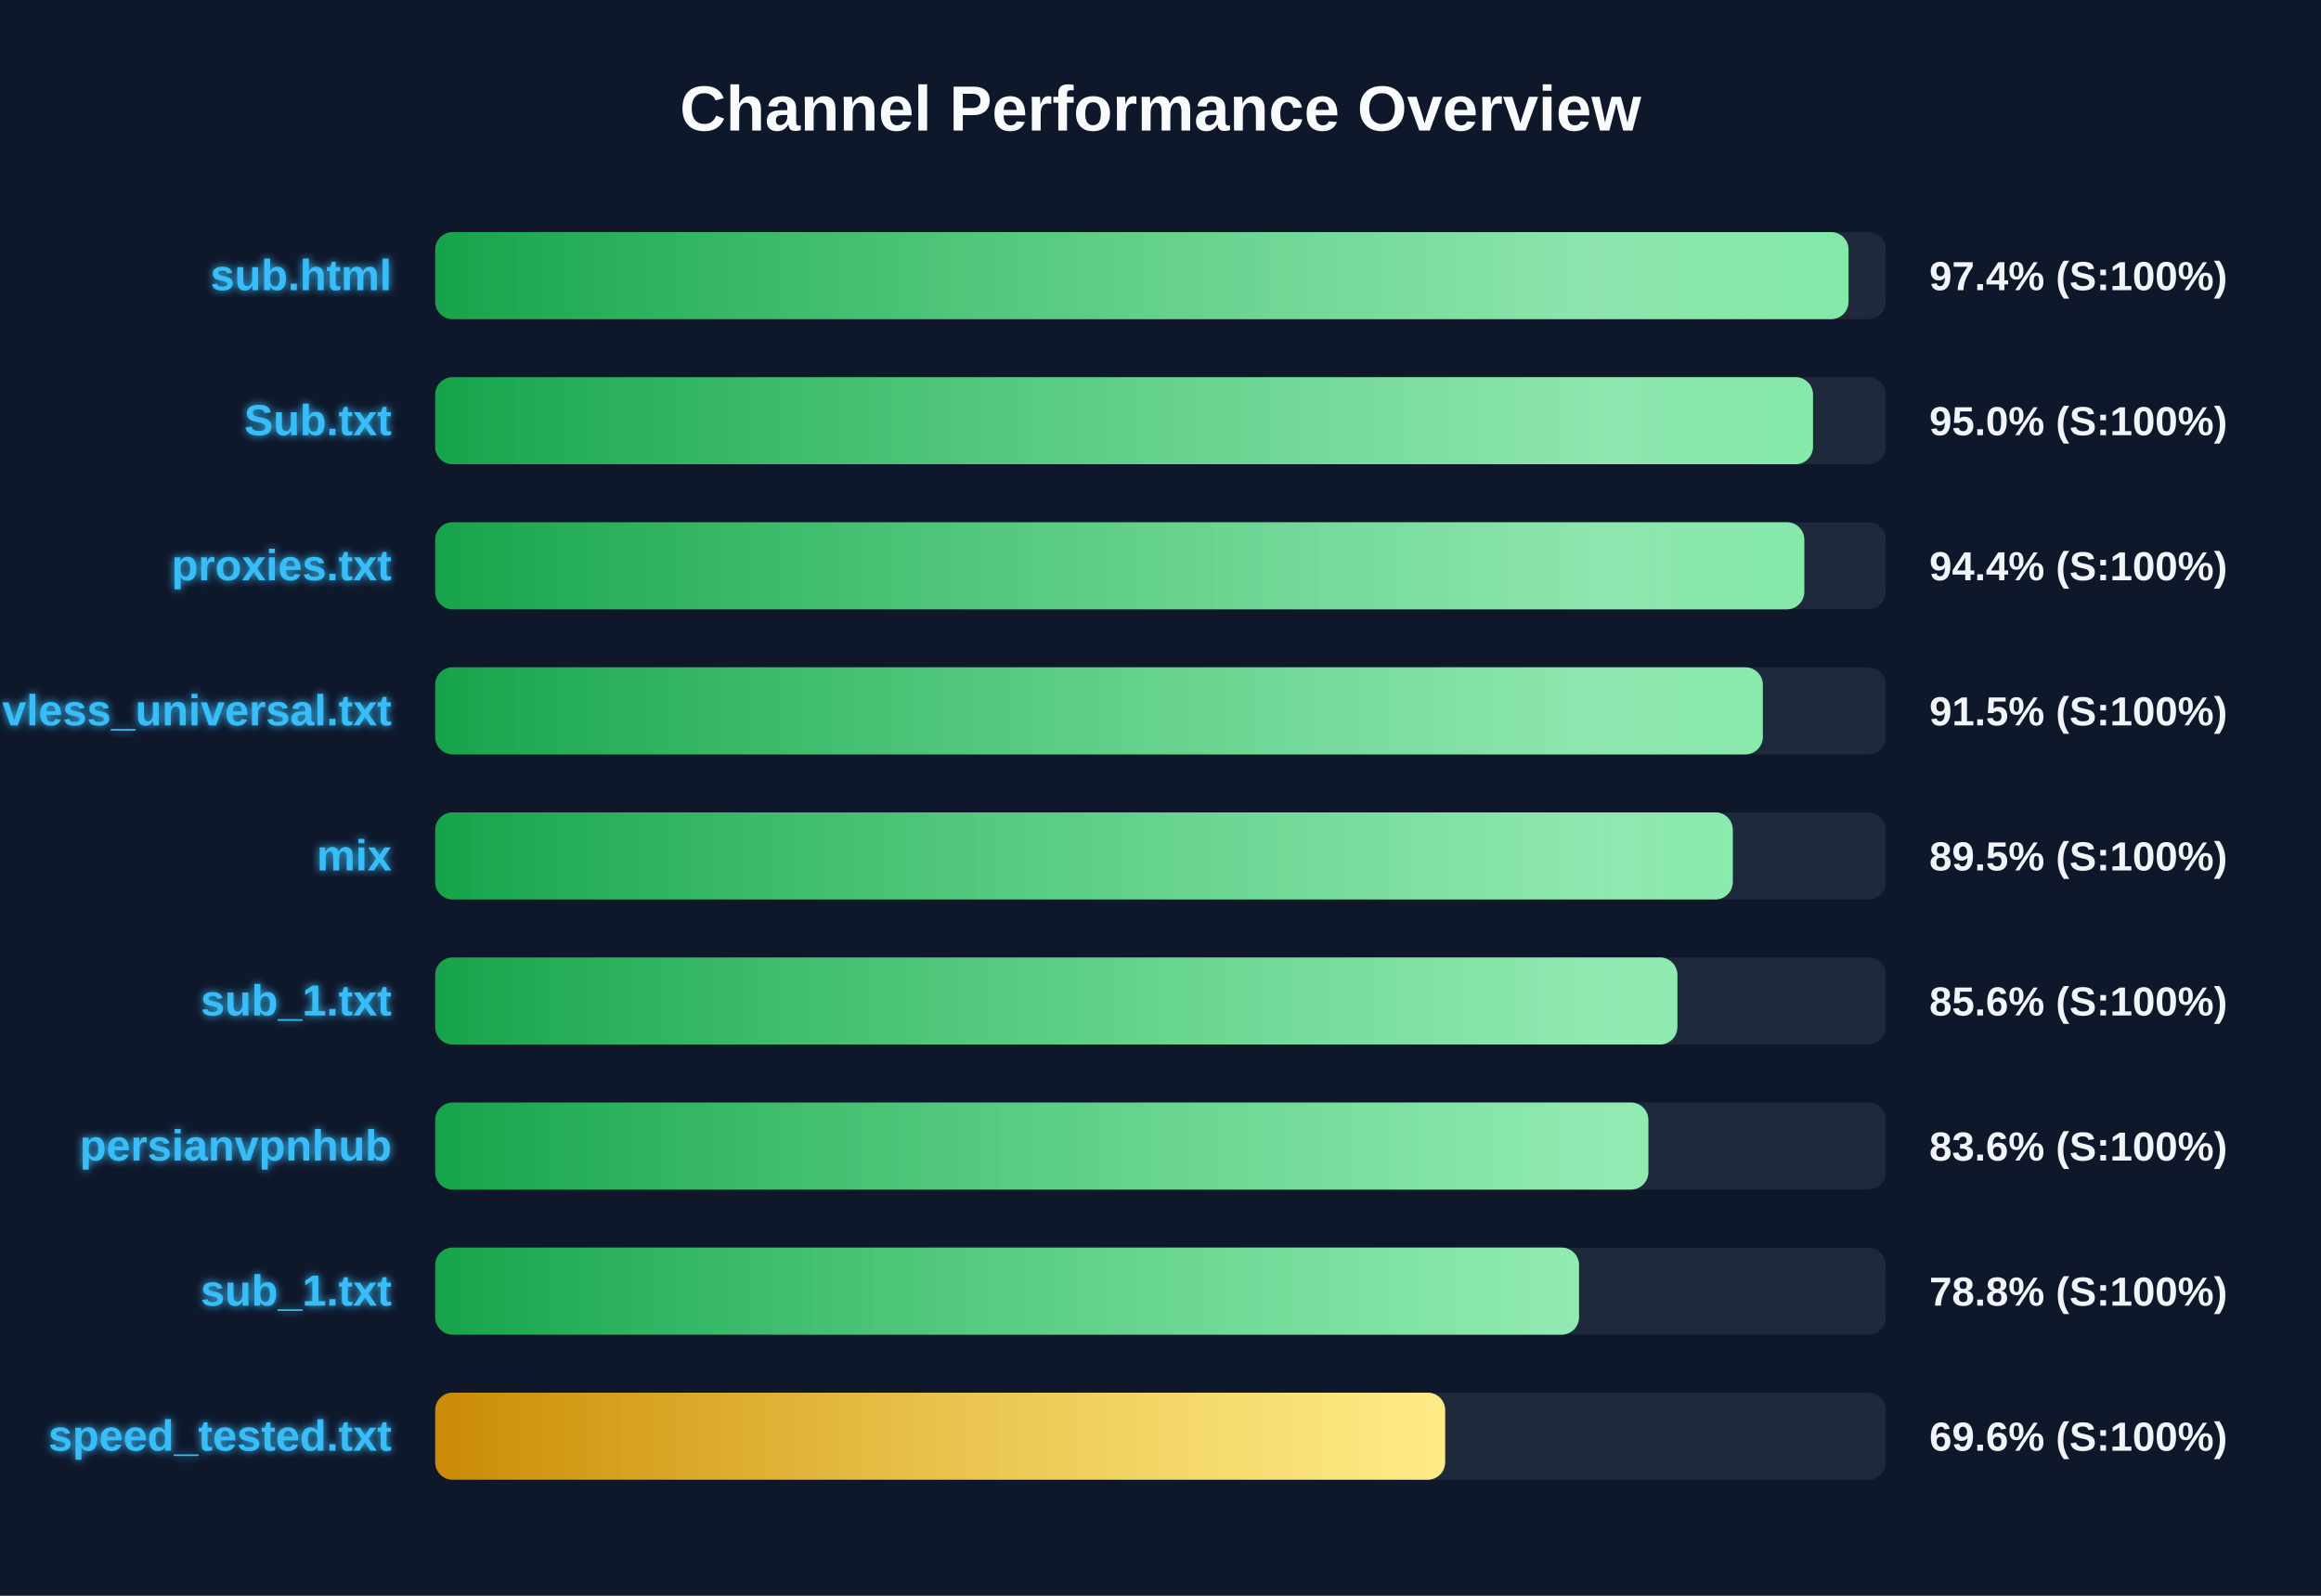
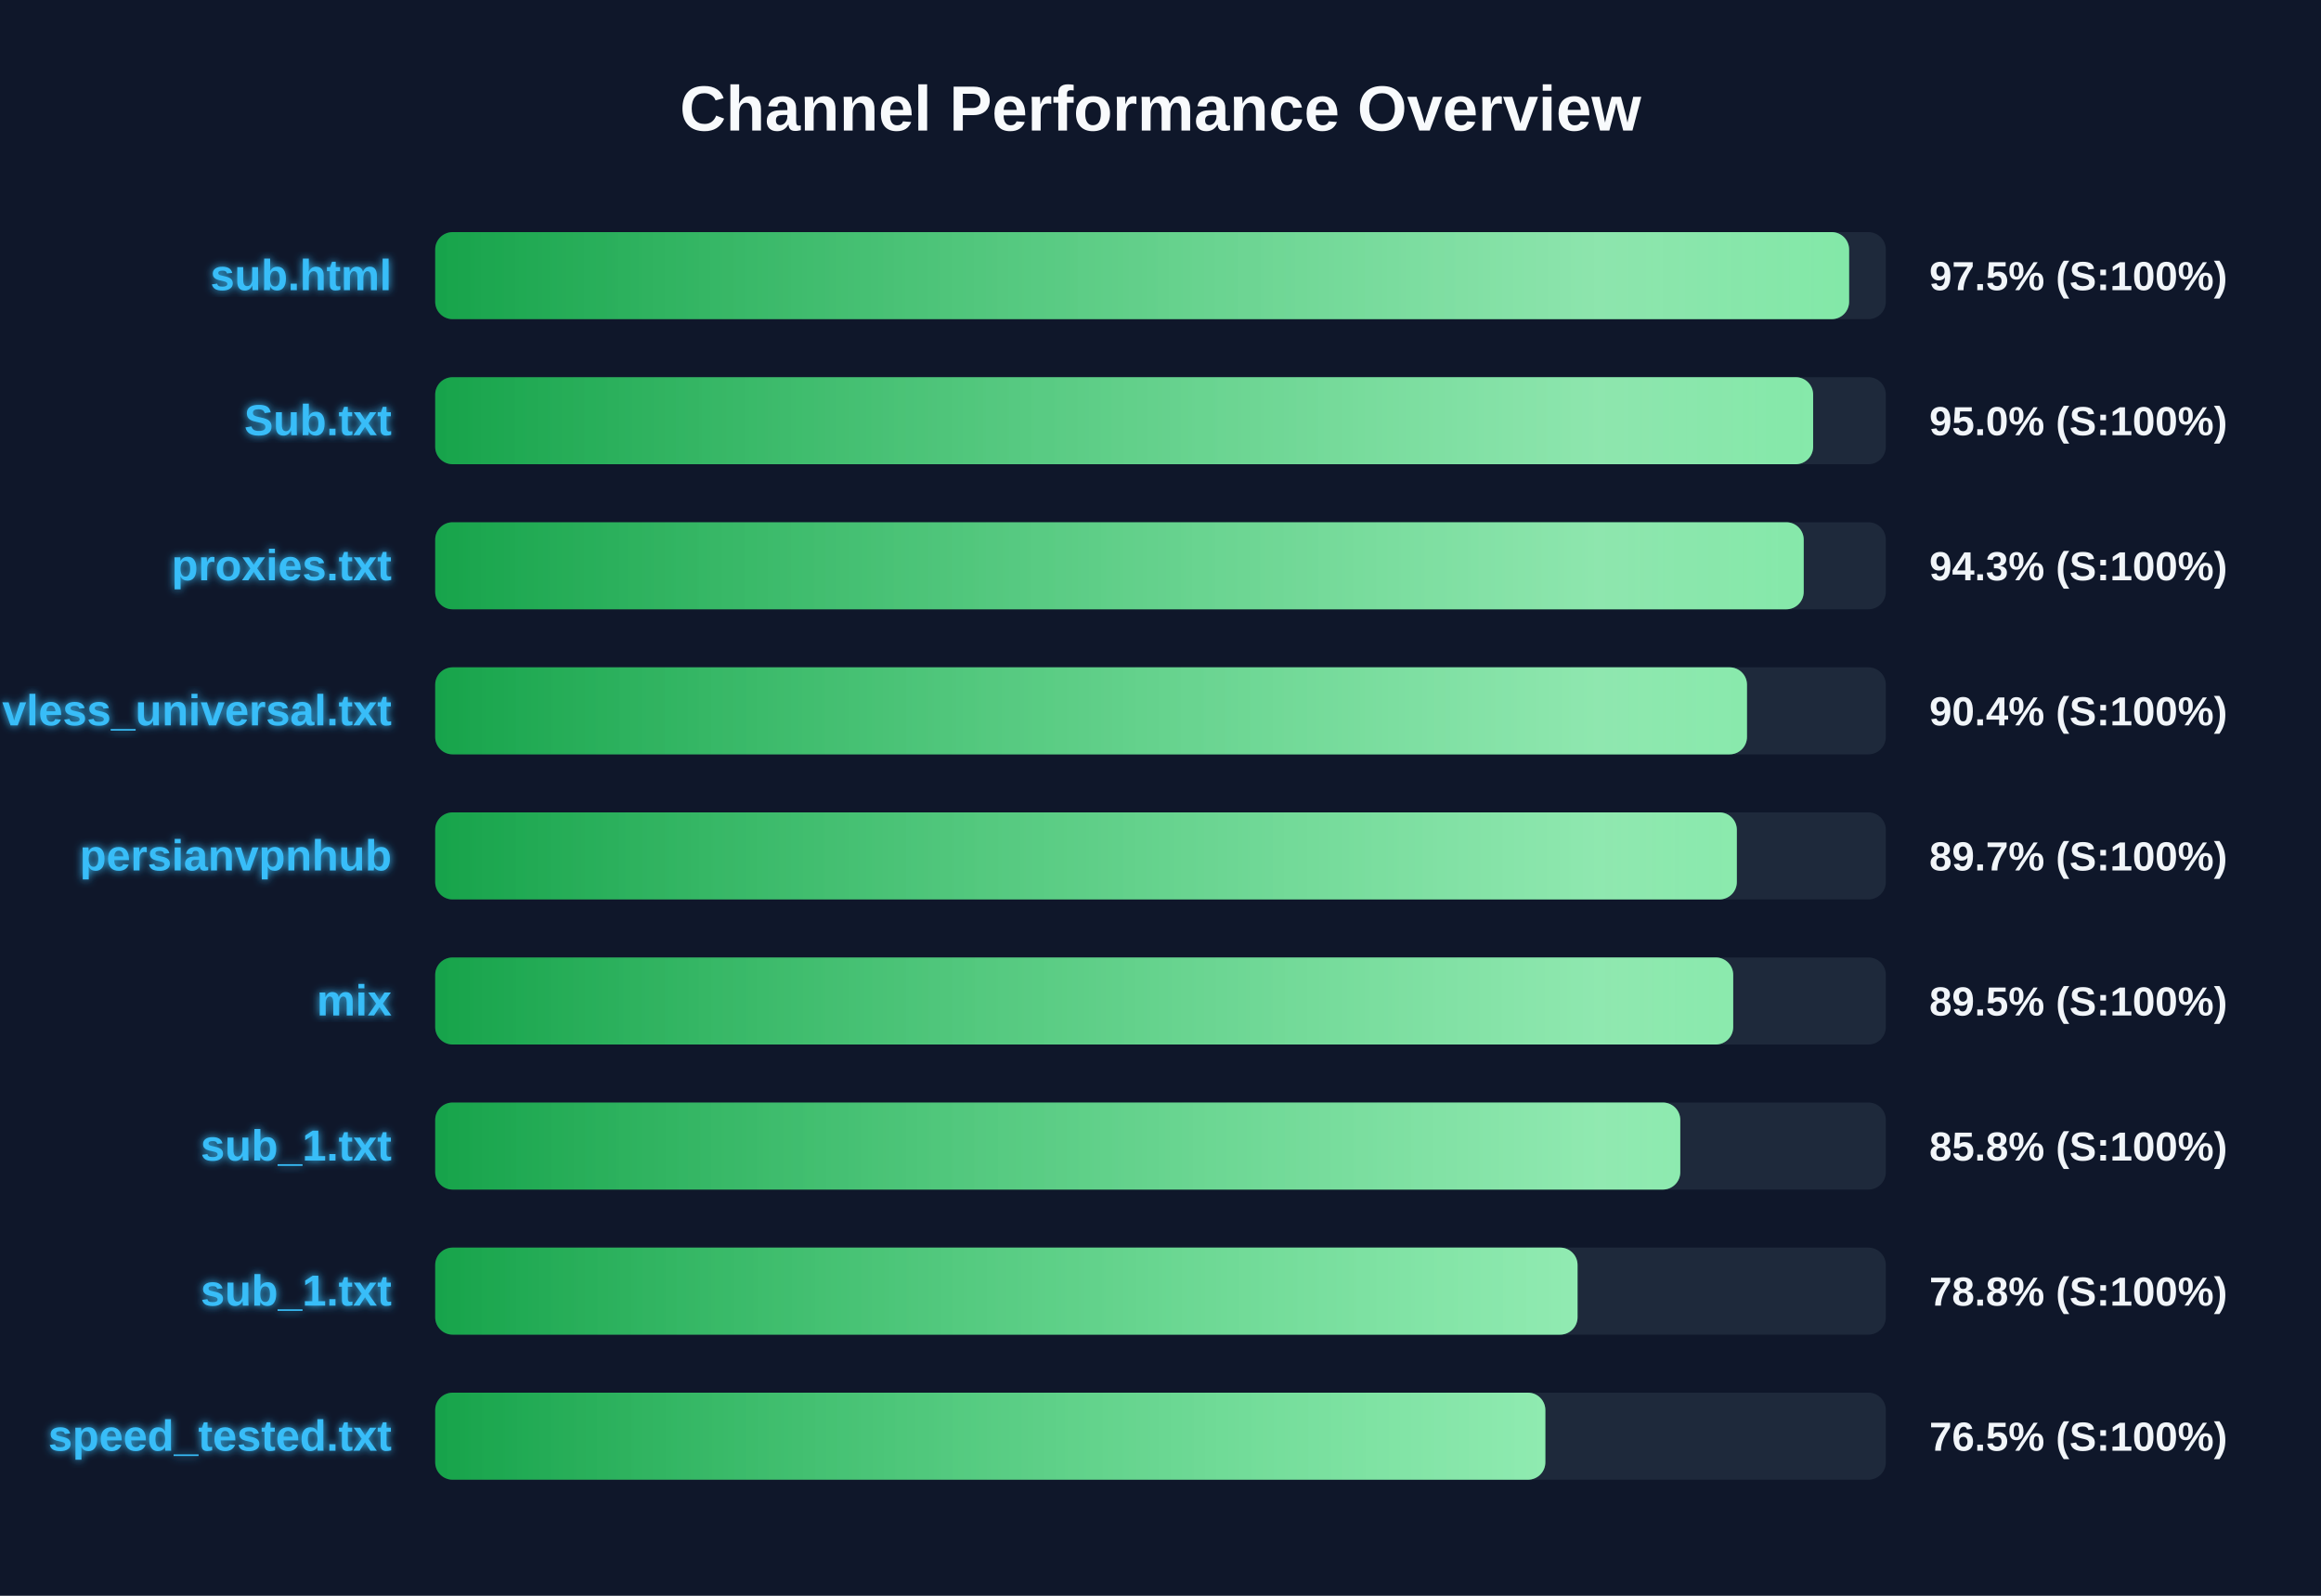
<svg xmlns="http://www.w3.org/2000/svg" width="800" height="550" version="1.1">
  <defs>
    <linearGradient id="grad-green" x1="0%" y1="0%" x2="100%" y2="0%">
      <stop offset="0%" stop-color="#16a34a" />
      <stop offset="100%" stop-color="#4ade80" />
    </linearGradient>
    <linearGradient id="grad-yellow" x1="0%" y1="0%" x2="100%" y2="0%">
      <stop offset="0%" stop-color="#ca8a04" />
      <stop offset="100%" stop-color="#fde047" />
    </linearGradient>
    <linearGradient id="grad-red" x1="0%" y1="0%" x2="100%" y2="0%">
      <stop offset="0%" stop-color="#dc2626" />
      <stop offset="100%" stop-color="#f87171" />
    </linearGradient>
    <linearGradient id="shimmer" x1="0%" y1="0%" x2="100%" y2="0%">
      <stop offset="0%" stop-color="rgba(255,255,255,0)" />
      <stop offset="50%" stop-color="rgba(255,255,255,0.4)" />
      <stop offset="100%" stop-color="rgba(255,255,255,0)" />
    </linearGradient>
    <filter id="glow" x="-20%" y="-20%" width="140%" height="140%">
      <feGaussianBlur stdDeviation="1.5" result="blur" />
      <feComposite in="SourceGraphic" in2="blur" operator="over" />
    </filter>
  </defs>
  <style>
        .bg-rect { fill: #0f172a; }
        .title { font: bold 22px 'Segoe UI', Arial, sans-serif; fill: #f8fafc; }
        .row { font: bold 15px 'Segoe UI', Arial, sans-serif; fill: #38bdf8; filter: url(#glow); }
        .score { font: bold 14px 'Segoe UI', Arial, sans-serif; fill: #f1f5f9; }
        @keyframes shimmer-anim {
            0% { transform: translateX(-100%); }
            100% { transform: translateX(200%); }
        }
        .shimmer-rect {
            animation: shimmer-anim 2.5s infinite linear;
        }
    </style>
  <rect width="100%" height="100%" class="bg-rect" />
  <text x="400" y="45" text-anchor="middle" class="title">Channel Performance Overview</text>
  <rect x="150" y="80" width="500" height="30" fill="#1e293b" rx="6" />
  <clipPath id="clip-0">
-     <rect x="150" y="80" width="487.15" height="30" rx="6" />
+     <rect x="150" y="80" width="487.35" height="30" rx="6" />
  </clipPath>
-   <rect x="150" y="80" width="487.15" height="30" fill="url(#grad-green)" rx="6" />
+   <rect x="150" y="80" width="487.35" height="30" fill="url(#grad-green)" rx="6" />
  <g clip-path="url(#clip-0)">
    <rect x="150" y="80" width="100%" height="30" fill="url(#shimmer)" class="shimmer-rect" />
  </g>
  <text x="135" y="100" text-anchor="end" class="row">sub.html</text>
-   <text x="665" y="100" text-anchor="start" class="score">97.4% (S:100%)</text>
+   <text x="665" y="100" text-anchor="start" class="score">97.5% (S:100%)</text>
  <rect x="150" y="130" width="500" height="30" fill="#1e293b" rx="6" />
  <clipPath id="clip-1">
-     <rect x="150" y="130" width="474.9" height="30" rx="6" />
+     <rect x="150" y="130" width="474.95" height="30" rx="6" />
  </clipPath>
-   <rect x="150" y="130" width="474.9" height="30" fill="url(#grad-green)" rx="6" />
+   <rect x="150" y="130" width="474.95" height="30" fill="url(#grad-green)" rx="6" />
  <g clip-path="url(#clip-1)">
    <rect x="150" y="130" width="100%" height="30" fill="url(#shimmer)" class="shimmer-rect" />
  </g>
  <text x="135" y="150" text-anchor="end" class="row">Sub.txt</text>
  <text x="665" y="150" text-anchor="start" class="score">95.0% (S:100%)</text>
  <rect x="150" y="180" width="500" height="30" fill="#1e293b" rx="6" />
  <clipPath id="clip-2">
-     <rect x="150" y="180" width="471.9" height="30" rx="6" />
+     <rect x="150" y="180" width="471.7" height="30" rx="6" />
  </clipPath>
-   <rect x="150" y="180" width="471.9" height="30" fill="url(#grad-green)" rx="6" />
+   <rect x="150" y="180" width="471.7" height="30" fill="url(#grad-green)" rx="6" />
  <g clip-path="url(#clip-2)">
    <rect x="150" y="180" width="100%" height="30" fill="url(#shimmer)" class="shimmer-rect" />
  </g>
  <text x="135" y="200" text-anchor="end" class="row">proxies.txt</text>
-   <text x="665" y="200" text-anchor="start" class="score">94.4% (S:100%)</text>
+   <text x="665" y="200" text-anchor="start" class="score">94.3% (S:100%)</text>
  <rect x="150" y="230" width="500" height="30" fill="#1e293b" rx="6" />
  <clipPath id="clip-3">
-     <rect x="150" y="230" width="457.6" height="30" rx="6" />
+     <rect x="150" y="230" width="452.15" height="30" rx="6" />
  </clipPath>
-   <rect x="150" y="230" width="457.6" height="30" fill="url(#grad-green)" rx="6" />
+   <rect x="150" y="230" width="452.15" height="30" fill="url(#grad-green)" rx="6" />
  <g clip-path="url(#clip-3)">
    <rect x="150" y="230" width="100%" height="30" fill="url(#shimmer)" class="shimmer-rect" />
  </g>
  <text x="135" y="250" text-anchor="end" class="row">vless_universal.txt</text>
-   <text x="665" y="250" text-anchor="start" class="score">91.5% (S:100%)</text>
+   <text x="665" y="250" text-anchor="start" class="score">90.4% (S:100%)</text>
  <rect x="150" y="280" width="500" height="30" fill="#1e293b" rx="6" />
  <clipPath id="clip-4">
-     <rect x="150" y="280" width="447.25" height="30" rx="6" />
+     <rect x="150" y="280" width="448.65" height="30" rx="6" />
  </clipPath>
-   <rect x="150" y="280" width="447.25" height="30" fill="url(#grad-green)" rx="6" />
+   <rect x="150" y="280" width="448.65" height="30" fill="url(#grad-green)" rx="6" />
  <g clip-path="url(#clip-4)">
    <rect x="150" y="280" width="100%" height="30" fill="url(#shimmer)" class="shimmer-rect" />
  </g>
-   <text x="135" y="300" text-anchor="end" class="row">mix</text>
-   <text x="665" y="300" text-anchor="start" class="score">89.5% (S:100%)</text>
+   <text x="135" y="300" text-anchor="end" class="row">persianvpnhub</text>
+   <text x="665" y="300" text-anchor="start" class="score">89.7% (S:100%)</text>
  <rect x="150" y="330" width="500" height="30" fill="#1e293b" rx="6" />
  <clipPath id="clip-5">
-     <rect x="150" y="330" width="428.15" height="30" rx="6" />
+     <rect x="150" y="330" width="447.4" height="30" rx="6" />
  </clipPath>
-   <rect x="150" y="330" width="428.15" height="30" fill="url(#grad-green)" rx="6" />
+   <rect x="150" y="330" width="447.4" height="30" fill="url(#grad-green)" rx="6" />
  <g clip-path="url(#clip-5)">
    <rect x="150" y="330" width="100%" height="30" fill="url(#shimmer)" class="shimmer-rect" />
  </g>
-   <text x="135" y="350" text-anchor="end" class="row">sub_1.txt</text>
-   <text x="665" y="350" text-anchor="start" class="score">85.6% (S:100%)</text>
+   <text x="135" y="350" text-anchor="end" class="row">mix</text>
+   <text x="665" y="350" text-anchor="start" class="score">89.5% (S:100%)</text>
  <rect x="150" y="380" width="500" height="30" fill="#1e293b" rx="6" />
  <clipPath id="clip-6">
-     <rect x="150" y="380" width="418.15" height="30" rx="6" />
+     <rect x="150" y="380" width="429.15" height="30" rx="6" />
  </clipPath>
-   <rect x="150" y="380" width="418.15" height="30" fill="url(#grad-green)" rx="6" />
+   <rect x="150" y="380" width="429.15" height="30" fill="url(#grad-green)" rx="6" />
  <g clip-path="url(#clip-6)">
    <rect x="150" y="380" width="100%" height="30" fill="url(#shimmer)" class="shimmer-rect" />
  </g>
-   <text x="135" y="400" text-anchor="end" class="row">persianvpnhub</text>
-   <text x="665" y="400" text-anchor="start" class="score">83.6% (S:100%)</text>
+   <text x="135" y="400" text-anchor="end" class="row">sub_1.txt</text>
+   <text x="665" y="400" text-anchor="start" class="score">85.8% (S:100%)</text>
  <rect x="150" y="430" width="500" height="30" fill="#1e293b" rx="6" />
  <clipPath id="clip-7">
-     <rect x="150" y="430" width="394.25" height="30" rx="6" />
+     <rect x="150" y="430" width="393.75" height="30" rx="6" />
  </clipPath>
-   <rect x="150" y="430" width="394.25" height="30" fill="url(#grad-green)" rx="6" />
+   <rect x="150" y="430" width="393.75" height="30" fill="url(#grad-green)" rx="6" />
  <g clip-path="url(#clip-7)">
    <rect x="150" y="430" width="100%" height="30" fill="url(#shimmer)" class="shimmer-rect" />
  </g>
  <text x="135" y="450" text-anchor="end" class="row">sub_1.txt</text>
  <text x="665" y="450" text-anchor="start" class="score">78.8% (S:100%)</text>
  <rect x="150" y="480" width="500" height="30" fill="#1e293b" rx="6" />
  <clipPath id="clip-8">
-     <rect x="150" y="480" width="348.1" height="30" rx="6" />
+     <rect x="150" y="480" width="382.65" height="30" rx="6" />
  </clipPath>
-   <rect x="150" y="480" width="348.1" height="30" fill="url(#grad-yellow)" rx="6" />
+   <rect x="150" y="480" width="382.65" height="30" fill="url(#grad-green)" rx="6" />
  <g clip-path="url(#clip-8)">
    <rect x="150" y="480" width="100%" height="30" fill="url(#shimmer)" class="shimmer-rect" />
  </g>
  <text x="135" y="500" text-anchor="end" class="row">speed_tested.txt</text>
-   <text x="665" y="500" text-anchor="start" class="score">69.6% (S:100%)</text>
+   <text x="665" y="500" text-anchor="start" class="score">76.5% (S:100%)</text>
</svg>
